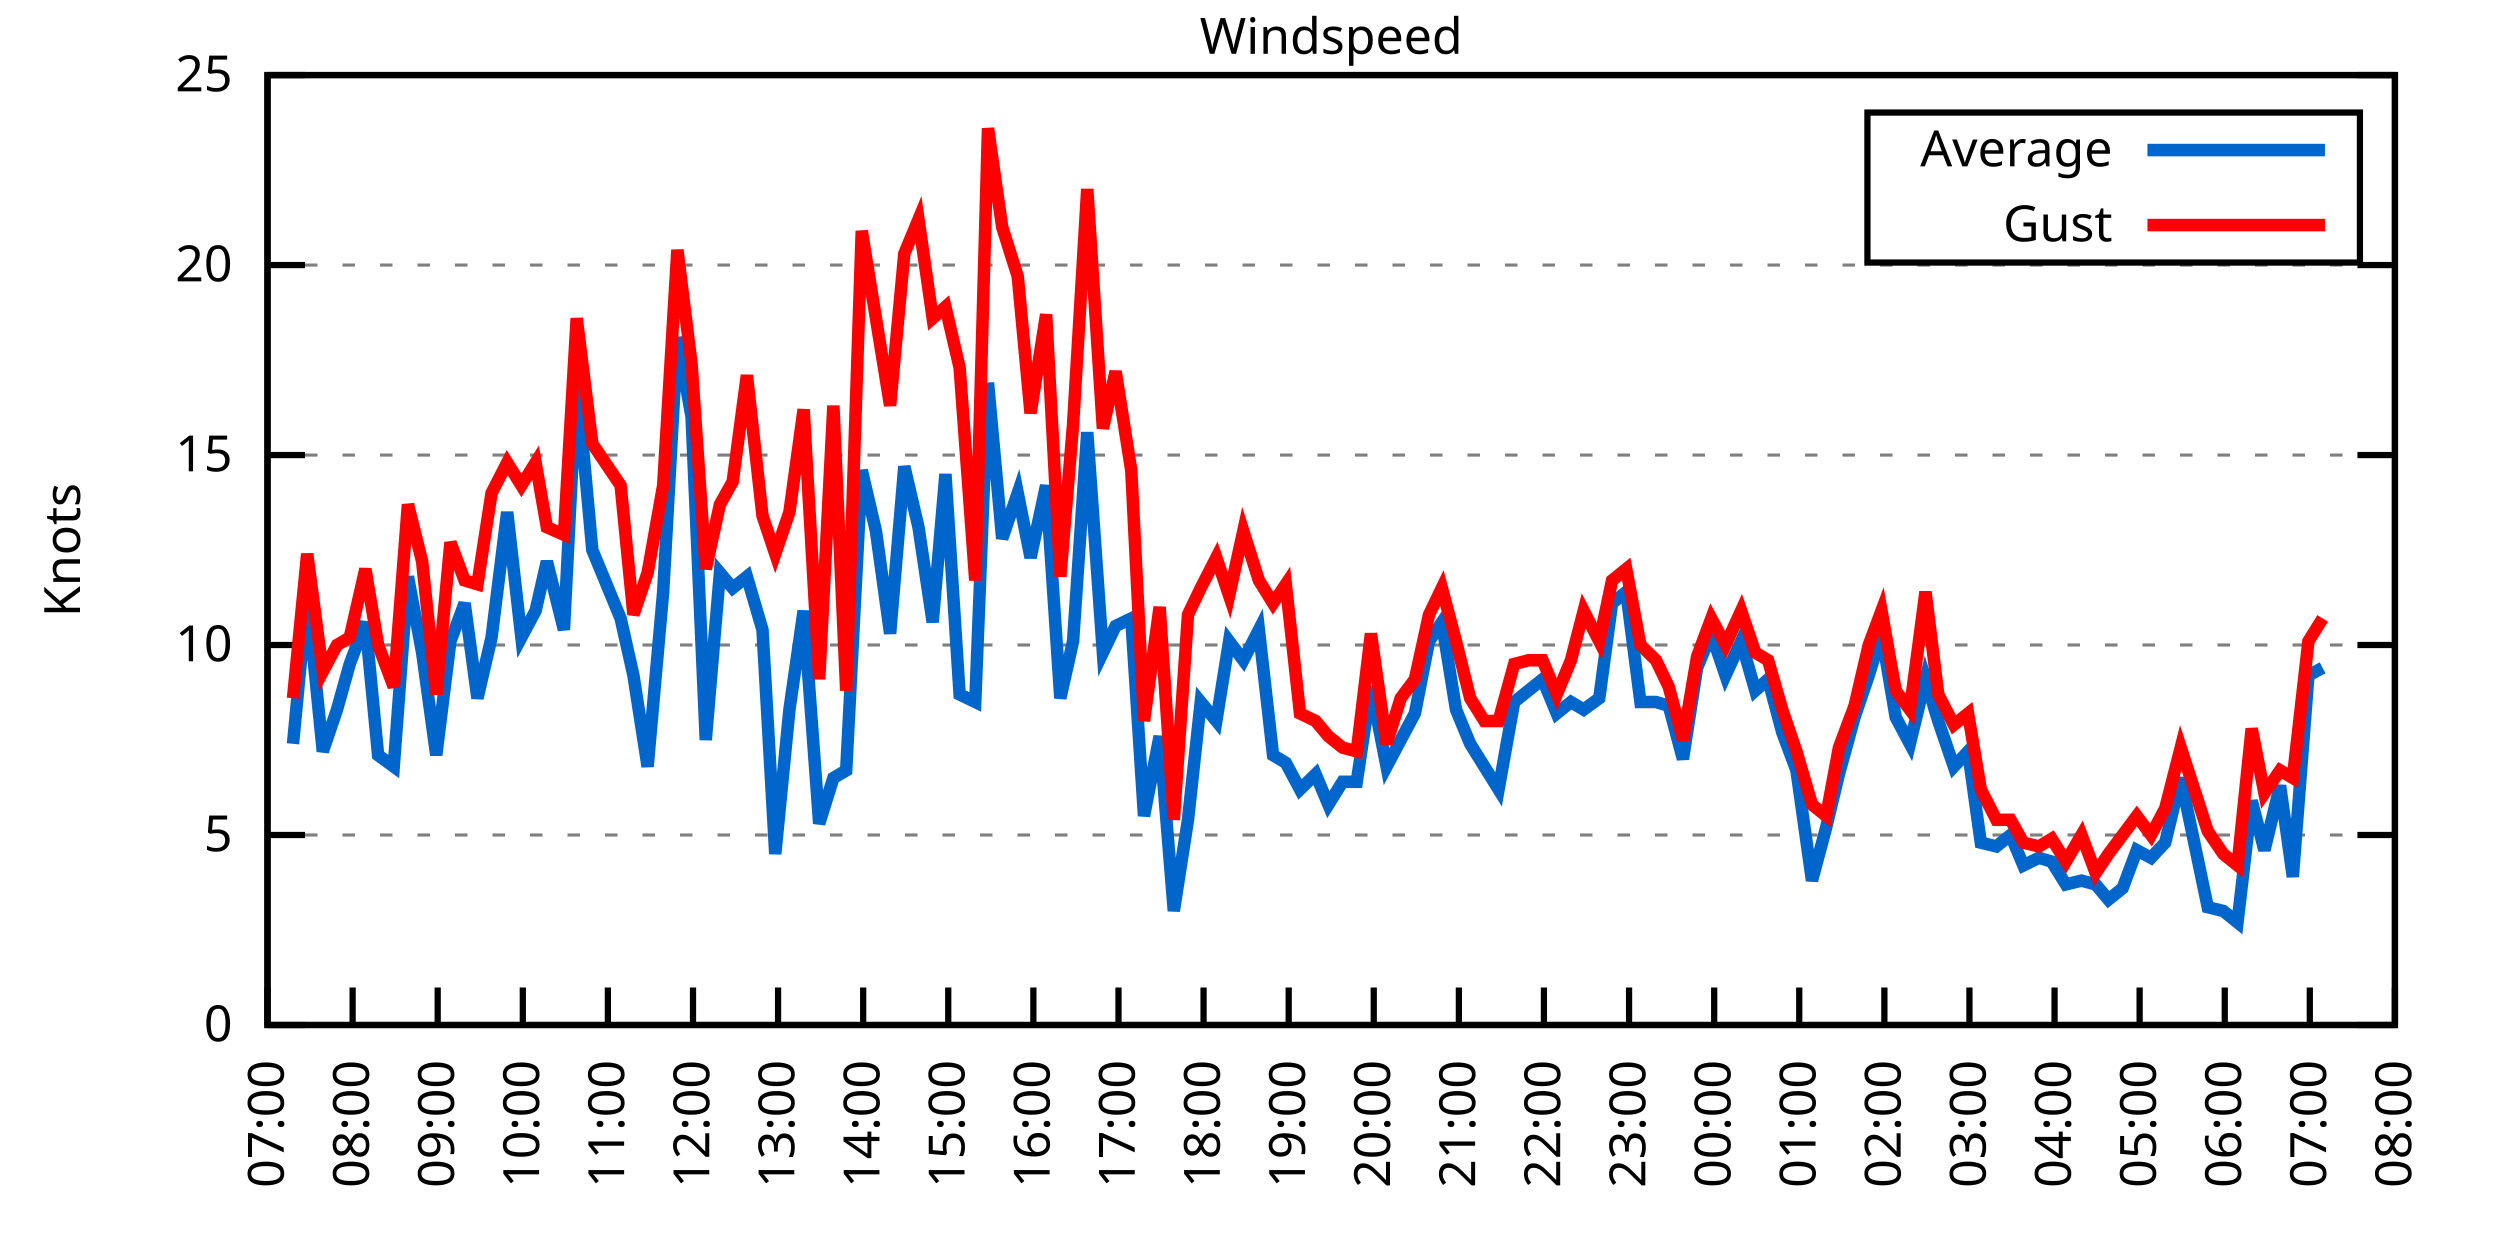
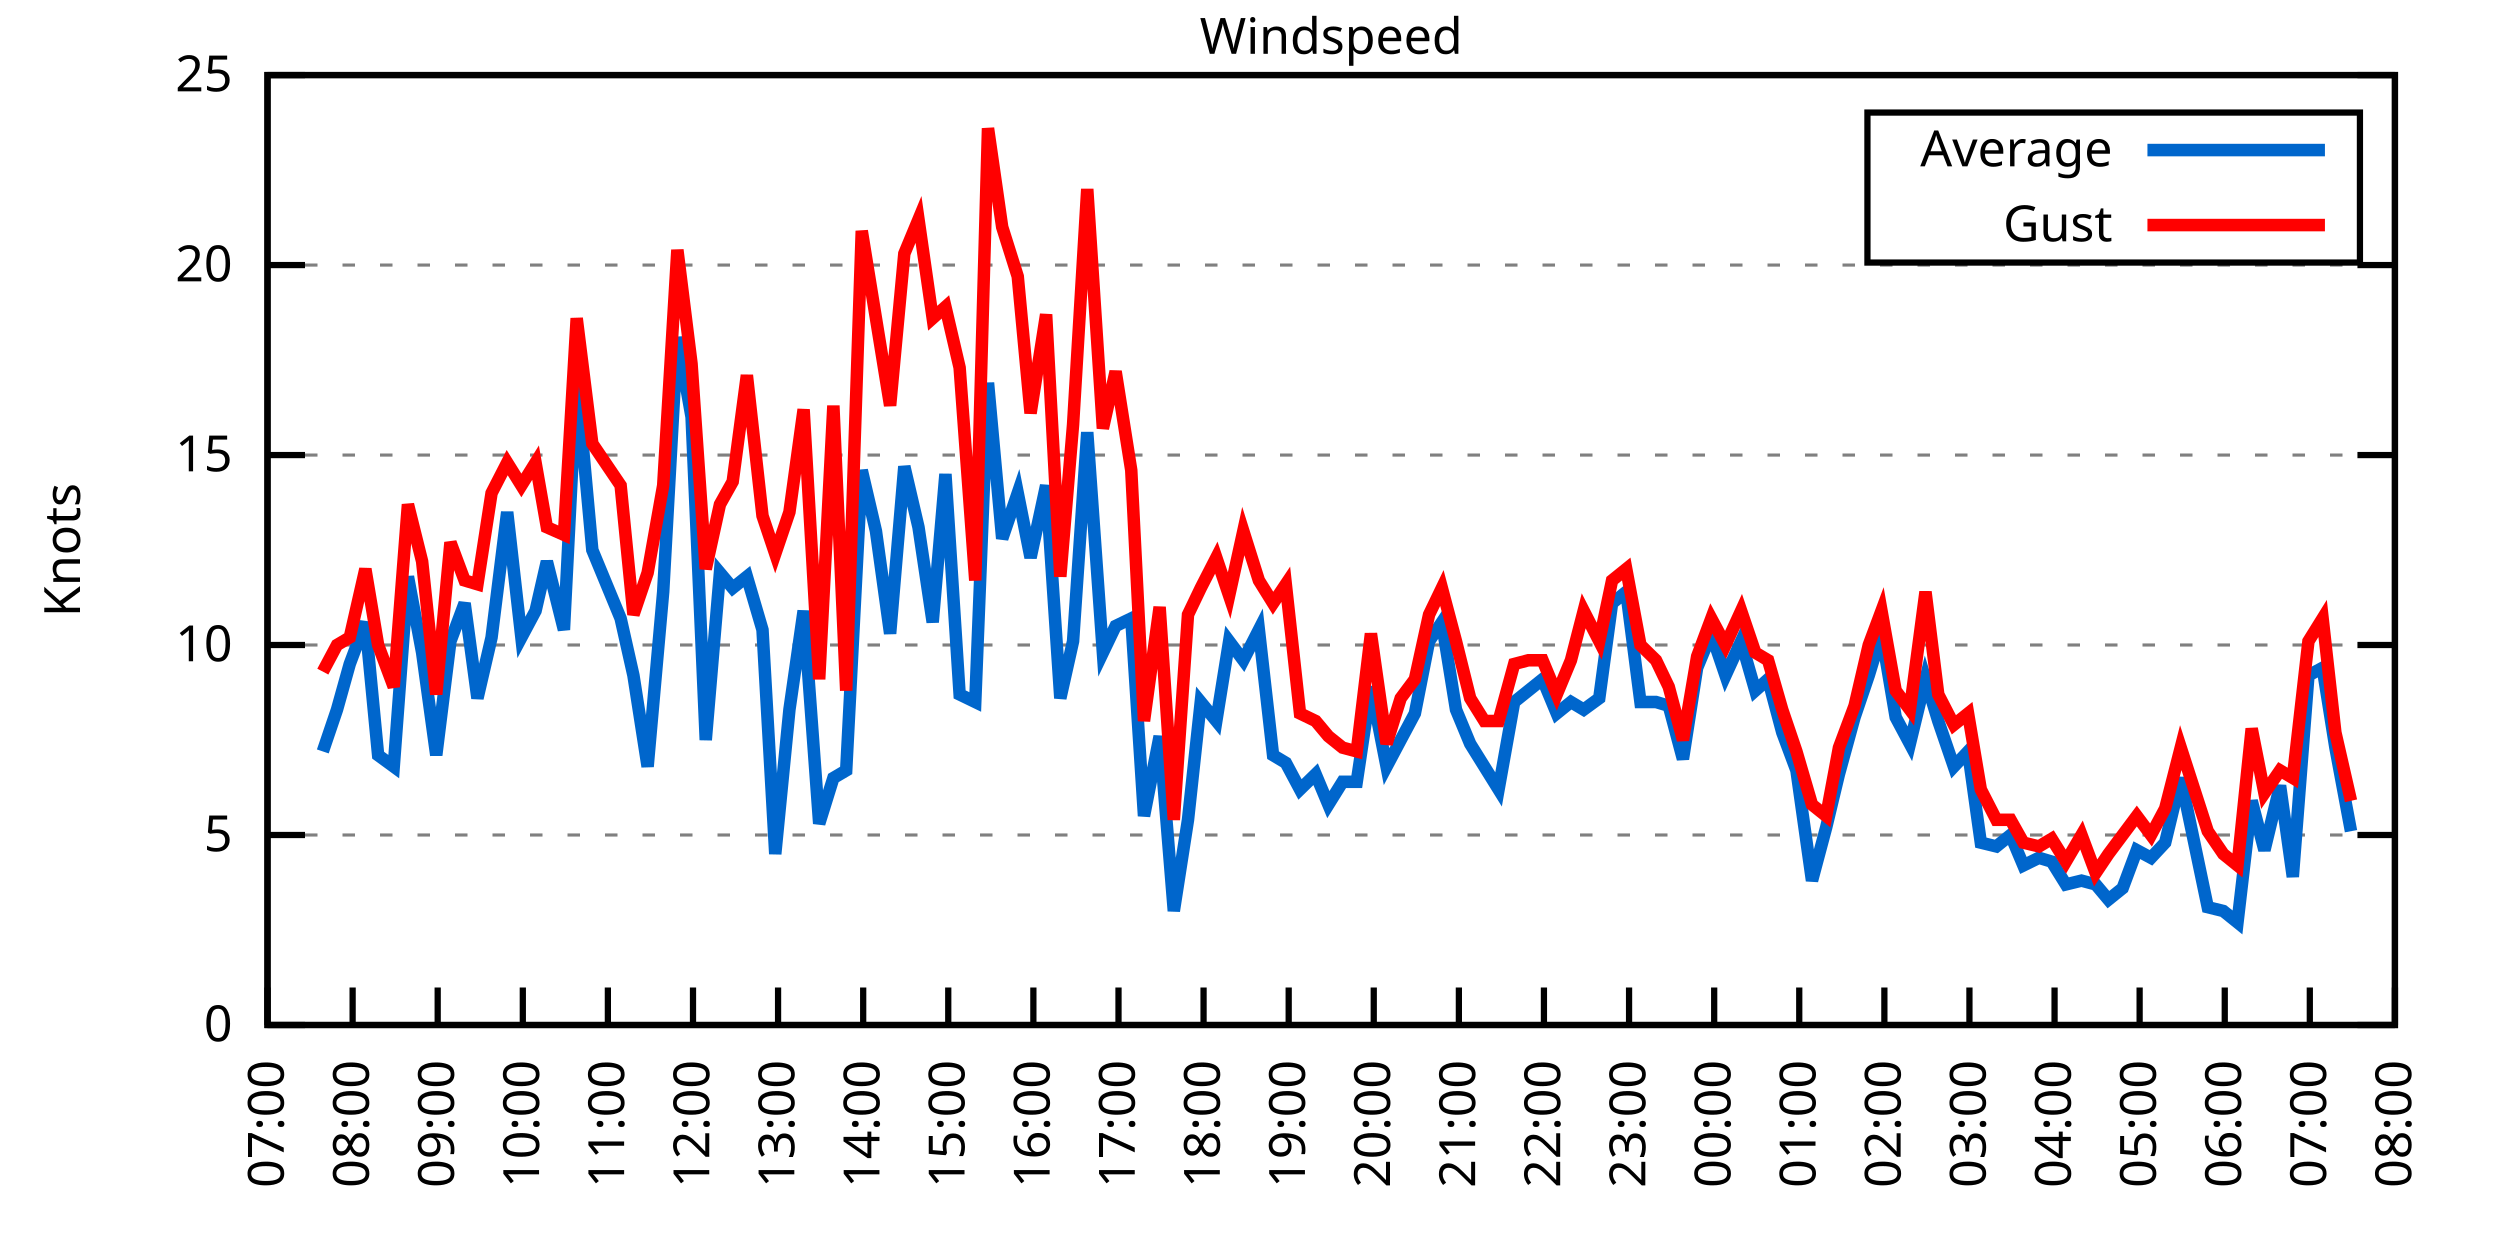
<svg xmlns="http://www.w3.org/2000/svg" xmlns:xlink="http://www.w3.org/1999/xlink" width="400" height="200" viewBox="0 0 400 200">
  <g id="gnuplot_canvas">
    <rect x="0" y="0" width="400" height="200" fill="none" />
    <defs>
      <circle id="gpDot" r="0.5" stroke-width="0.5" stroke="currentColor" />
      <path id="gpPt0" stroke-width="0.333" stroke="currentColor" d="M-1,0 h2 M0,-1 v2" />
      <path id="gpPt1" stroke-width="0.333" stroke="currentColor" d="M-1,-1 L1,1 M1,-1 L-1,1" />
      <path id="gpPt2" stroke-width="0.333" stroke="currentColor" d="M-1,0 L1,0 M0,-1 L0,1 M-1,-1 L1,1 M-1,1 L1,-1" />
      <rect id="gpPt3" stroke-width="0.333" stroke="currentColor" x="-1" y="-1" width="2" height="2" />
      <rect id="gpPt4" stroke-width="0.333" stroke="currentColor" fill="currentColor" x="-1" y="-1" width="2" height="2" />
      <circle id="gpPt5" stroke-width="0.333" stroke="currentColor" cx="0" cy="0" r="1" />
      <use xlink:href="#gpPt5" id="gpPt6" fill="currentColor" stroke="none" />
      <path id="gpPt7" stroke-width="0.333" stroke="currentColor" d="M0,-1.33 L-1.33,0.67 L1.33,0.67 z" />
      <use xlink:href="#gpPt7" id="gpPt8" fill="currentColor" stroke="none" />
      <use xlink:href="#gpPt7" id="gpPt9" stroke="currentColor" transform="rotate(180)" />
      <use xlink:href="#gpPt9" id="gpPt10" fill="currentColor" stroke="none" />
      <use xlink:href="#gpPt3" id="gpPt11" stroke="currentColor" transform="rotate(45)" />
      <use xlink:href="#gpPt11" id="gpPt12" fill="currentColor" stroke="none" />
      <path id="gpPt13" stroke-width="0.333" stroke="currentColor" d="M0,1.330 L1.265,0.411 L0.782,-1.067 L-0.782,-1.076 L-1.265,0.411 z" />
      <use xlink:href="#gpPt13" id="gpPt14" fill="currentColor" stroke="none" />
      <filter id="textbox" filterUnits="objectBoundingBox" x="0" y="0" height="1" width="1">
        <feFlood flood-color="white" flood-opacity="1" result="bgnd" />
        <feComposite in="SourceGraphic" in2="bgnd" operator="atop" />
      </filter>
      <filter id="greybox" filterUnits="objectBoundingBox" x="0" y="0" height="1" width="1">
        <feFlood flood-color="lightgrey" flood-opacity="1" result="grey" />
        <feComposite in="SourceGraphic" in2="grey" operator="atop" />
      </filter>
    </defs>
    <g fill="none" color="white" stroke="currentColor" stroke-width="1.00" stroke-linecap="butt" stroke-linejoin="miter">
</g>
    <g fill="none" color="black" stroke="currentColor" stroke-width="1.00" stroke-linecap="butt" stroke-linejoin="miter">
      <g stroke="none" shape-rendering="crispEdges">
        <polygon fill="rgb(255, 255, 255)" points="42.80,164.00 383.18,164.00 383.18,12.02 42.80,12.02 " />
      </g>
    </g>
    <g fill="none" color="black" stroke="currentColor" stroke-width="1.00" stroke-linecap="butt" stroke-linejoin="miter">
</g>
    <g fill="none" color="black" stroke="black" stroke-width="0.50" stroke-linecap="butt" stroke-linejoin="miter">
</g>
    <g fill="none" color="gray" stroke="currentColor" stroke-width="0.50" stroke-linecap="butt" stroke-linejoin="miter">
      <path stroke="gray" stroke-dasharray="2,4" class="gridline" d="M42.80,164.00 L383.19,164.00  " />
    </g>
    <g fill="none" color="gray" stroke="gray" stroke-width="1.00" stroke-linecap="butt" stroke-linejoin="miter">
</g>
    <g fill="none" color="black" stroke="currentColor" stroke-width="1.00" stroke-linecap="butt" stroke-linejoin="miter">
      <path stroke="black" d="M42.80,164.00 L48.80,164.00 M383.19,164.00 L377.19,164.00  " />
      <g transform="translate(37.20,166.60)" stroke="none" fill="black" font-family="Sans" font-size="8.00" text-anchor="end">
        <text>
          <tspan font-family="Sans"> 0</tspan>
        </text>
      </g>
    </g>
    <g fill="none" color="black" stroke="currentColor" stroke-width="1.00" stroke-linecap="butt" stroke-linejoin="miter">
</g>
    <g fill="none" color="black" stroke="black" stroke-width="0.50" stroke-linecap="butt" stroke-linejoin="miter">
</g>
    <g fill="none" color="gray" stroke="currentColor" stroke-width="0.50" stroke-linecap="butt" stroke-linejoin="miter">
      <path stroke="gray" stroke-dasharray="2,4" class="gridline" d="M42.80,133.60 L383.19,133.60  " />
    </g>
    <g fill="none" color="gray" stroke="gray" stroke-width="1.00" stroke-linecap="butt" stroke-linejoin="miter">
</g>
    <g fill="none" color="black" stroke="currentColor" stroke-width="1.00" stroke-linecap="butt" stroke-linejoin="miter">
      <path stroke="black" d="M42.80,133.60 L48.80,133.60 M383.19,133.60 L377.19,133.60  " />
      <g transform="translate(37.20,136.20)" stroke="none" fill="black" font-family="Sans" font-size="8.00" text-anchor="end">
        <text>
          <tspan font-family="Sans"> 5</tspan>
        </text>
      </g>
    </g>
    <g fill="none" color="black" stroke="currentColor" stroke-width="1.00" stroke-linecap="butt" stroke-linejoin="miter">
</g>
    <g fill="none" color="black" stroke="black" stroke-width="0.50" stroke-linecap="butt" stroke-linejoin="miter">
</g>
    <g fill="none" color="gray" stroke="currentColor" stroke-width="0.50" stroke-linecap="butt" stroke-linejoin="miter">
      <path stroke="gray" stroke-dasharray="2,4" class="gridline" d="M42.80,103.20 L383.19,103.20  " />
    </g>
    <g fill="none" color="gray" stroke="gray" stroke-width="1.00" stroke-linecap="butt" stroke-linejoin="miter">
</g>
    <g fill="none" color="black" stroke="currentColor" stroke-width="1.00" stroke-linecap="butt" stroke-linejoin="miter">
      <path stroke="black" d="M42.80,103.20 L48.80,103.20 M383.19,103.20 L377.19,103.20  " />
      <g transform="translate(37.20,105.80)" stroke="none" fill="black" font-family="Sans" font-size="8.00" text-anchor="end">
        <text>
          <tspan font-family="Sans"> 10</tspan>
        </text>
      </g>
    </g>
    <g fill="none" color="black" stroke="currentColor" stroke-width="1.00" stroke-linecap="butt" stroke-linejoin="miter">
</g>
    <g fill="none" color="black" stroke="black" stroke-width="0.50" stroke-linecap="butt" stroke-linejoin="miter">
</g>
    <g fill="none" color="gray" stroke="currentColor" stroke-width="0.50" stroke-linecap="butt" stroke-linejoin="miter">
      <path stroke="gray" stroke-dasharray="2,4" class="gridline" d="M42.80,72.81 L383.19,72.81  " />
    </g>
    <g fill="none" color="gray" stroke="gray" stroke-width="1.00" stroke-linecap="butt" stroke-linejoin="miter">
</g>
    <g fill="none" color="black" stroke="currentColor" stroke-width="1.00" stroke-linecap="butt" stroke-linejoin="miter">
      <path stroke="black" d="M42.80,72.81 L48.80,72.81 M383.19,72.81 L377.19,72.81  " />
      <g transform="translate(37.20,75.41)" stroke="none" fill="black" font-family="Sans" font-size="8.00" text-anchor="end">
        <text>
          <tspan font-family="Sans"> 15</tspan>
        </text>
      </g>
    </g>
    <g fill="none" color="black" stroke="currentColor" stroke-width="1.00" stroke-linecap="butt" stroke-linejoin="miter">
</g>
    <g fill="none" color="black" stroke="black" stroke-width="0.50" stroke-linecap="butt" stroke-linejoin="miter">
</g>
    <g fill="none" color="gray" stroke="currentColor" stroke-width="0.50" stroke-linecap="butt" stroke-linejoin="miter">
      <path stroke="gray" stroke-dasharray="2,4" class="gridline" d="M42.80,42.41 L383.19,42.41  " />
    </g>
    <g fill="none" color="gray" stroke="gray" stroke-width="1.00" stroke-linecap="butt" stroke-linejoin="miter">
</g>
    <g fill="none" color="black" stroke="currentColor" stroke-width="1.00" stroke-linecap="butt" stroke-linejoin="miter">
      <path stroke="black" d="M42.80,42.41 L48.80,42.41 M383.19,42.41 L377.19,42.41  " />
      <g transform="translate(37.20,45.01)" stroke="none" fill="black" font-family="Sans" font-size="8.00" text-anchor="end">
        <text>
          <tspan font-family="Sans"> 20</tspan>
        </text>
      </g>
    </g>
    <g fill="none" color="black" stroke="currentColor" stroke-width="1.00" stroke-linecap="butt" stroke-linejoin="miter">
</g>
    <g fill="none" color="black" stroke="black" stroke-width="0.50" stroke-linecap="butt" stroke-linejoin="miter">
</g>
    <g fill="none" color="gray" stroke="currentColor" stroke-width="0.50" stroke-linecap="butt" stroke-linejoin="miter">
      <path stroke="gray" stroke-dasharray="2,4" class="gridline" d="M42.80,12.01 L383.19,12.01  " />
    </g>
    <g fill="none" color="gray" stroke="gray" stroke-width="1.00" stroke-linecap="butt" stroke-linejoin="miter">
</g>
    <g fill="none" color="black" stroke="currentColor" stroke-width="1.00" stroke-linecap="butt" stroke-linejoin="miter">
      <path stroke="black" d="M42.80,12.01 L48.80,12.01 M383.19,12.01 L377.19,12.01  " />
      <g transform="translate(37.20,14.61)" stroke="none" fill="black" font-family="Sans" font-size="8.00" text-anchor="end">
        <text>
          <tspan font-family="Sans"> 25</tspan>
        </text>
      </g>
    </g>
    <g fill="none" color="black" stroke="currentColor" stroke-width="1.00" stroke-linecap="butt" stroke-linejoin="miter">
      <path stroke="black" d="M42.80,164.00 L42.80,158.00  " />
      <g transform="translate(45.40,169.60) rotate(270.00)" stroke="none" fill="black" font-family="Sans" font-size="8.00" text-anchor="end">
        <text>
          <tspan font-family="Sans">07:00</tspan>
        </text>
      </g>
    </g>
    <g fill="none" color="black" stroke="currentColor" stroke-width="1.00" stroke-linecap="butt" stroke-linejoin="miter">
      <path stroke="black" d="M56.42,164.00 L56.42,158.00  " />
      <g transform="translate(59.02,169.60) rotate(270.00)" stroke="none" fill="black" font-family="Sans" font-size="8.00" text-anchor="end">
        <text>
          <tspan font-family="Sans">08:00</tspan>
        </text>
      </g>
    </g>
    <g fill="none" color="black" stroke="currentColor" stroke-width="1.00" stroke-linecap="butt" stroke-linejoin="miter">
      <path stroke="black" d="M70.03,164.00 L70.03,158.00  " />
      <g transform="translate(72.63,169.60) rotate(270.00)" stroke="none" fill="black" font-family="Sans" font-size="8.00" text-anchor="end">
        <text>
          <tspan font-family="Sans">09:00</tspan>
        </text>
      </g>
    </g>
    <g fill="none" color="black" stroke="currentColor" stroke-width="1.00" stroke-linecap="butt" stroke-linejoin="miter">
      <path stroke="black" d="M83.65,164.00 L83.65,158.00  " />
      <g transform="translate(86.25,169.60) rotate(270.00)" stroke="none" fill="black" font-family="Sans" font-size="8.00" text-anchor="end">
        <text>
          <tspan font-family="Sans">10:00</tspan>
        </text>
      </g>
    </g>
    <g fill="none" color="black" stroke="currentColor" stroke-width="1.00" stroke-linecap="butt" stroke-linejoin="miter">
      <path stroke="black" d="M97.26,164.00 L97.26,158.00  " />
      <g transform="translate(99.86,169.60) rotate(270.00)" stroke="none" fill="black" font-family="Sans" font-size="8.00" text-anchor="end">
        <text>
          <tspan font-family="Sans">11:00</tspan>
        </text>
      </g>
    </g>
    <g fill="none" color="black" stroke="currentColor" stroke-width="1.00" stroke-linecap="butt" stroke-linejoin="miter">
      <path stroke="black" d="M110.88,164.00 L110.88,158.00  " />
      <g transform="translate(113.48,169.60) rotate(270.00)" stroke="none" fill="black" font-family="Sans" font-size="8.00" text-anchor="end">
        <text>
          <tspan font-family="Sans">12:00</tspan>
        </text>
      </g>
    </g>
    <g fill="none" color="black" stroke="currentColor" stroke-width="1.00" stroke-linecap="butt" stroke-linejoin="miter">
      <path stroke="black" d="M124.49,164.00 L124.49,158.00  " />
      <g transform="translate(127.09,169.60) rotate(270.00)" stroke="none" fill="black" font-family="Sans" font-size="8.00" text-anchor="end">
        <text>
          <tspan font-family="Sans">13:00</tspan>
        </text>
      </g>
    </g>
    <g fill="none" color="black" stroke="currentColor" stroke-width="1.00" stroke-linecap="butt" stroke-linejoin="miter">
      <path stroke="black" d="M138.11,164.00 L138.11,158.00  " />
      <g transform="translate(140.71,169.60) rotate(270.00)" stroke="none" fill="black" font-family="Sans" font-size="8.00" text-anchor="end">
        <text>
          <tspan font-family="Sans">14:00</tspan>
        </text>
      </g>
    </g>
    <g fill="none" color="black" stroke="currentColor" stroke-width="1.00" stroke-linecap="butt" stroke-linejoin="miter">
      <path stroke="black" d="M151.72,164.00 L151.72,158.00  " />
      <g transform="translate(154.32,169.60) rotate(270.00)" stroke="none" fill="black" font-family="Sans" font-size="8.00" text-anchor="end">
        <text>
          <tspan font-family="Sans">15:00</tspan>
        </text>
      </g>
    </g>
    <g fill="none" color="black" stroke="currentColor" stroke-width="1.00" stroke-linecap="butt" stroke-linejoin="miter">
      <path stroke="black" d="M165.34,164.00 L165.34,158.00  " />
      <g transform="translate(167.94,169.60) rotate(270.00)" stroke="none" fill="black" font-family="Sans" font-size="8.00" text-anchor="end">
        <text>
          <tspan font-family="Sans">16:00</tspan>
        </text>
      </g>
    </g>
    <g fill="none" color="black" stroke="currentColor" stroke-width="1.00" stroke-linecap="butt" stroke-linejoin="miter">
      <path stroke="black" d="M178.96,164.00 L178.96,158.00  " />
      <g transform="translate(181.56,169.60) rotate(270.00)" stroke="none" fill="black" font-family="Sans" font-size="8.00" text-anchor="end">
        <text>
          <tspan font-family="Sans">17:00</tspan>
        </text>
      </g>
    </g>
    <g fill="none" color="black" stroke="currentColor" stroke-width="1.00" stroke-linecap="butt" stroke-linejoin="miter">
      <path stroke="black" d="M192.57,164.00 L192.57,158.00  " />
      <g transform="translate(195.17,169.60) rotate(270.00)" stroke="none" fill="black" font-family="Sans" font-size="8.00" text-anchor="end">
        <text>
          <tspan font-family="Sans">18:00</tspan>
        </text>
      </g>
    </g>
    <g fill="none" color="black" stroke="currentColor" stroke-width="1.00" stroke-linecap="butt" stroke-linejoin="miter">
      <path stroke="black" d="M206.19,164.00 L206.19,158.00  " />
      <g transform="translate(208.79,169.60) rotate(270.00)" stroke="none" fill="black" font-family="Sans" font-size="8.00" text-anchor="end">
        <text>
          <tspan font-family="Sans">19:00</tspan>
        </text>
      </g>
    </g>
    <g fill="none" color="black" stroke="currentColor" stroke-width="1.00" stroke-linecap="butt" stroke-linejoin="miter">
      <path stroke="black" d="M219.80,164.00 L219.80,158.00  " />
      <g transform="translate(222.40,169.60) rotate(270.00)" stroke="none" fill="black" font-family="Sans" font-size="8.00" text-anchor="end">
        <text>
          <tspan font-family="Sans">20:00</tspan>
        </text>
      </g>
    </g>
    <g fill="none" color="black" stroke="currentColor" stroke-width="1.00" stroke-linecap="butt" stroke-linejoin="miter">
      <path stroke="black" d="M233.42,164.00 L233.42,158.00  " />
      <g transform="translate(236.02,169.60) rotate(270.00)" stroke="none" fill="black" font-family="Sans" font-size="8.00" text-anchor="end">
        <text>
          <tspan font-family="Sans">21:00</tspan>
        </text>
      </g>
    </g>
    <g fill="none" color="black" stroke="currentColor" stroke-width="1.00" stroke-linecap="butt" stroke-linejoin="miter">
      <path stroke="black" d="M247.03,164.00 L247.03,158.00  " />
      <g transform="translate(249.63,169.60) rotate(270.00)" stroke="none" fill="black" font-family="Sans" font-size="8.00" text-anchor="end">
        <text>
          <tspan font-family="Sans">22:00</tspan>
        </text>
      </g>
    </g>
    <g fill="none" color="black" stroke="currentColor" stroke-width="1.00" stroke-linecap="butt" stroke-linejoin="miter">
      <path stroke="black" d="M260.65,164.00 L260.65,158.00  " />
      <g transform="translate(263.25,169.60) rotate(270.00)" stroke="none" fill="black" font-family="Sans" font-size="8.00" text-anchor="end">
        <text>
          <tspan font-family="Sans">23:00</tspan>
        </text>
      </g>
    </g>
    <g fill="none" color="black" stroke="currentColor" stroke-width="1.00" stroke-linecap="butt" stroke-linejoin="miter">
      <path stroke="black" d="M274.27,164.00 L274.27,158.00  " />
      <g transform="translate(276.87,169.60) rotate(270.00)" stroke="none" fill="black" font-family="Sans" font-size="8.00" text-anchor="end">
        <text>
          <tspan font-family="Sans">00:00</tspan>
        </text>
      </g>
    </g>
    <g fill="none" color="black" stroke="currentColor" stroke-width="1.00" stroke-linecap="butt" stroke-linejoin="miter">
      <path stroke="black" d="M287.88,164.00 L287.88,158.00  " />
      <g transform="translate(290.48,169.60) rotate(270.00)" stroke="none" fill="black" font-family="Sans" font-size="8.00" text-anchor="end">
        <text>
          <tspan font-family="Sans">01:00</tspan>
        </text>
      </g>
    </g>
    <g fill="none" color="black" stroke="currentColor" stroke-width="1.00" stroke-linecap="butt" stroke-linejoin="miter">
      <path stroke="black" d="M301.50,164.00 L301.50,158.00  " />
      <g transform="translate(304.10,169.60) rotate(270.00)" stroke="none" fill="black" font-family="Sans" font-size="8.00" text-anchor="end">
        <text>
          <tspan font-family="Sans">02:00</tspan>
        </text>
      </g>
    </g>
    <g fill="none" color="black" stroke="currentColor" stroke-width="1.00" stroke-linecap="butt" stroke-linejoin="miter">
      <path stroke="black" d="M315.11,164.00 L315.11,158.00  " />
      <g transform="translate(317.71,169.60) rotate(270.00)" stroke="none" fill="black" font-family="Sans" font-size="8.00" text-anchor="end">
        <text>
          <tspan font-family="Sans">03:00</tspan>
        </text>
      </g>
    </g>
    <g fill="none" color="black" stroke="currentColor" stroke-width="1.00" stroke-linecap="butt" stroke-linejoin="miter">
      <path stroke="black" d="M328.73,164.00 L328.73,158.00  " />
      <g transform="translate(331.33,169.60) rotate(270.00)" stroke="none" fill="black" font-family="Sans" font-size="8.00" text-anchor="end">
        <text>
          <tspan font-family="Sans">04:00</tspan>
        </text>
      </g>
    </g>
    <g fill="none" color="black" stroke="currentColor" stroke-width="1.00" stroke-linecap="butt" stroke-linejoin="miter">
      <path stroke="black" d="M342.34,164.00 L342.34,158.00  " />
      <g transform="translate(344.94,169.60) rotate(270.00)" stroke="none" fill="black" font-family="Sans" font-size="8.00" text-anchor="end">
        <text>
          <tspan font-family="Sans">05:00</tspan>
        </text>
      </g>
    </g>
    <g fill="none" color="black" stroke="currentColor" stroke-width="1.00" stroke-linecap="butt" stroke-linejoin="miter">
      <path stroke="black" d="M355.96,164.00 L355.96,158.00  " />
      <g transform="translate(358.56,169.60) rotate(270.00)" stroke="none" fill="black" font-family="Sans" font-size="8.00" text-anchor="end">
        <text>
          <tspan font-family="Sans">06:00</tspan>
        </text>
      </g>
    </g>
    <g fill="none" color="black" stroke="currentColor" stroke-width="1.00" stroke-linecap="butt" stroke-linejoin="miter">
      <path stroke="black" d="M369.57,164.00 L369.57,158.00  " />
      <g transform="translate(372.17,169.60) rotate(270.00)" stroke="none" fill="black" font-family="Sans" font-size="8.00" text-anchor="end">
        <text>
          <tspan font-family="Sans">07:00</tspan>
        </text>
      </g>
    </g>
    <g fill="none" color="black" stroke="currentColor" stroke-width="1.00" stroke-linecap="butt" stroke-linejoin="miter">
      <path stroke="black" d="M383.19,164.00 L383.19,158.00  " />
      <g transform="translate(385.79,169.60) rotate(270.00)" stroke="none" fill="black" font-family="Sans" font-size="8.00" text-anchor="end">
        <text>
          <tspan font-family="Sans">08:00</tspan>
        </text>
      </g>
    </g>
    <g fill="none" color="black" stroke="currentColor" stroke-width="1.00" stroke-linecap="butt" stroke-linejoin="miter">
</g>
    <g fill="none" color="black" stroke="currentColor" stroke-width="1.00" stroke-linecap="butt" stroke-linejoin="miter">
      <path stroke="black" d="M42.80,12.01 L42.80,164.00 L383.19,164.00 L383.19,12.01 L42.80,12.01 Z  " />
    </g>
    <g fill="none" color="black" stroke="currentColor" stroke-width="1.00" stroke-linecap="butt" stroke-linejoin="miter">
</g>
    <g fill="none" color="black" stroke="currentColor" stroke-width="1.00" stroke-linecap="butt" stroke-linejoin="miter">
      <path stroke="black" d="M298.79,42.01 L298.79,18.01 L377.59,18.01 L377.59,42.01 L298.79,42.01 Z  " />
    </g>
    <g id="Windspeed_plot_1">
      <g fill="none" color="white" stroke="black" stroke-width="2.00" stroke-linecap="butt" stroke-linejoin="miter">
</g>
      <g fill="none" color="black" stroke="currentColor" stroke-width="2.00" stroke-linecap="butt" stroke-linejoin="miter">
        <g transform="translate(337.99,26.61)" stroke="none" fill="black" font-family="Sans" font-size="8.00" text-anchor="end">
          <text>
            <tspan font-family="Sans">Average</tspan>
          </text>
        </g>
      </g>
      <g fill="none" color="black" stroke="currentColor" stroke-width="2.00" stroke-linecap="butt" stroke-linejoin="miter">
-         <path stroke="rgb(  0, 102, 204)" d="M343.59,24.01 L371.99,24.01 M46.88,119.01 L49.15,95.30 L51.65,120.23 L53.92,113.54 L55.96,106.24 L58.46,99.56   L60.50,120.83 L63.00,122.66 L65.27,92.26 L67.54,104.42 L69.80,120.83 L72.07,102.60 L74.34,96.52 L76.39,111.72   L78.65,101.99 L81.15,81.93 L83.42,101.99 L85.69,97.73 L87.50,89.83 L90.23,100.77 L92.27,60.65 L94.77,88.00   L99.30,98.95 L101.35,108.07 L103.62,122.66 L106.11,94.69 L108.38,53.96 L110.65,66.73 L112.92,118.40 L115.19,91.65   L117.23,94.08 L119.50,92.26 L122.00,100.77 L124.04,136.64 L126.31,113.54 L128.58,97.73 L131.07,131.78 L133.34,124.48   L135.39,123.27 L137.88,75.24 L140.15,84.97 L142.42,101.38 L144.69,74.63 L146.96,84.36 L149.23,99.56 L151.27,75.85   L153.54,111.11 L156.04,112.32 L158.08,61.25 L160.35,86.18 L162.84,78.89 L164.89,89.22 L167.38,77.67 L169.65,111.72   L171.69,102.60 L173.96,69.16 L176.46,104.42 L178.50,100.16 L181.00,98.95 L183.04,130.56 L185.54,117.80 L187.81,145.76   L190.08,131.17 L192.12,112.32 L194.61,115.36 L196.66,102.60 L198.93,105.64 L201.42,100.77 L203.69,120.83 L205.73,122.05   L208.00,126.31 L210.50,123.87 L212.54,128.74 L214.81,125.09 L217.08,125.09 L219.35,109.89 L221.85,122.66 L224.11,118.40   L226.38,114.15 L228.65,102.60 L230.70,99.56 L232.96,113.54 L235.23,119.01 L237.50,122.66 L239.77,126.31 L242.27,112.32   L244.54,110.50 L246.81,108.68 L249.08,114.15 L251.35,112.32 L253.39,113.54 L255.88,111.72 L257.93,96.52 L260.20,94.69   L262.47,112.32 L264.96,112.32 L267.00,112.93 L269.27,121.44 L271.54,106.85 L273.81,101.38 L276.08,108.07 L278.58,102.60   L280.85,110.50 L282.89,108.68 L285.16,117.19 L287.43,123.27 L289.92,140.90 L292.19,132.39 L294.23,123.87 L296.73,114.76   L299.00,108.07 L301.04,101.38 L303.31,114.76 L305.58,119.01 L308.08,108.68 L310.12,115.36 L312.62,122.66 L314.89,120.23   L316.93,134.82 L319.42,135.43 L321.69,133.60 L323.74,138.47 L326.23,137.25 L328.27,137.86 L330.54,141.51 L333.04,140.90   L335.31,141.51 L337.35,143.94 L339.62,142.11 L341.89,136.03 L344.16,137.25 L346.43,134.82 L348.92,124.48 L353.24,145.15   L355.73,145.76 L358.00,147.59 L360.27,128.13 L362.31,136.03 L364.81,125.70 L366.85,140.29 L369.35,108.07 L371.62,106.85    " />
+         <path stroke="rgb(  0, 102, 204)" d="M343.59,24.01 L371.99,24.01 M51.65,120.23 L53.92,113.54 L55.96,106.24 L58.46,99.56 L60.50,120.83 L63.00,122.66   L65.27,92.26 L67.54,104.42 L69.80,120.83 L72.07,102.60 L74.34,96.52 L76.39,111.72 L78.65,101.99 L81.15,81.93   L83.42,101.99 L85.69,97.73 L87.50,89.83 L90.23,100.77 L92.27,60.65 L94.77,88.00 L99.30,98.95 L101.35,108.07   L103.62,122.66 L106.11,94.69 L108.38,53.96 L110.65,66.73 L112.92,118.40 L115.19,91.65 L117.23,94.08 L119.50,92.26   L122.00,100.77 L124.04,136.64 L126.31,113.54 L128.58,97.73 L131.07,131.78 L133.34,124.48 L135.39,123.27 L137.88,75.24   L140.15,84.97 L142.42,101.38 L144.69,74.63 L146.96,84.36 L149.23,99.56 L151.27,75.85 L153.54,111.11 L156.04,112.32   L158.08,61.25 L160.35,86.18 L162.84,78.89 L164.89,89.22 L167.38,77.67 L169.65,111.72 L171.69,102.60 L173.96,69.16   L176.46,104.42 L178.50,100.16 L181.00,98.95 L183.04,130.56 L185.54,117.80 L187.81,145.76 L190.08,131.17 L192.12,112.32   L194.61,115.36 L196.66,102.60 L198.93,105.64 L201.42,100.77 L203.69,120.83 L205.73,122.05 L208.00,126.31 L210.50,123.87   L212.54,128.74 L214.81,125.09 L217.08,125.09 L219.35,109.89 L221.85,122.66 L224.11,118.40 L226.38,114.15 L228.65,102.60   L230.70,99.56 L232.96,113.54 L235.23,119.01 L237.50,122.66 L239.77,126.31 L242.27,112.32 L244.54,110.50 L246.81,108.68   L249.08,114.15 L251.35,112.32 L253.39,113.54 L255.88,111.72 L257.93,96.52 L260.20,94.69 L262.47,112.32 L264.96,112.32   L267.00,112.93 L269.27,121.44 L271.54,106.85 L273.81,101.38 L276.08,108.07 L278.58,102.60 L280.85,110.50 L282.89,108.68   L285.16,117.19 L287.43,123.27 L289.92,140.90 L292.19,132.39 L294.23,123.87 L296.73,114.76 L299.00,108.07 L301.04,101.38   L303.31,114.76 L305.58,119.01 L308.08,108.68 L310.12,115.36 L312.62,122.66 L314.89,120.23 L316.93,134.82 L319.42,135.43   L321.69,133.60 L323.74,138.47 L326.23,137.25 L328.27,137.86 L330.54,141.51 L333.04,140.90 L335.31,141.51 L337.35,143.94   L339.62,142.11 L341.89,136.03 L344.16,137.25 L346.43,134.82 L348.92,124.48 L353.24,145.15 L355.73,145.76 L358.00,147.59   L360.27,128.13 L362.31,136.03 L364.81,125.70 L366.85,140.29 L369.35,108.07 L371.62,106.85 L373.66,119.62 L376.16,132.99    " />
      </g>
    </g>
    <g id="Windspeed_plot_2">
      <g fill="none" color="black" stroke="currentColor" stroke-width="2.00" stroke-linecap="butt" stroke-linejoin="miter">
        <g transform="translate(337.99,38.61)" stroke="none" fill="black" font-family="Sans" font-size="8.00" text-anchor="end">
          <text>
            <tspan font-family="Sans">Gust</tspan>
          </text>
        </g>
      </g>
      <g fill="none" color="black" stroke="currentColor" stroke-width="2.00" stroke-linecap="butt" stroke-linejoin="miter">
-         <path stroke="rgb(255,   0,   0)" d="M343.59,36.01 L371.99,36.01 M46.88,111.72 L49.15,88.61 L51.65,107.46 L53.92,103.20 L55.96,101.99 L58.46,91.04   L60.50,103.20 L63.00,109.89 L65.27,80.71 L67.54,89.83 L69.80,111.11 L72.07,86.79 L74.34,92.87 L76.39,93.48   L78.65,78.89 L81.15,74.02 L83.42,77.67 L85.69,74.02 L87.50,84.36 L90.23,85.57 L92.27,50.92 L94.77,70.98   L99.30,77.67 L101.35,98.34 L103.62,91.65 L106.11,77.67 L108.38,39.98 L110.65,58.21 L112.92,91.04 L115.19,80.71   L117.23,77.06 L119.50,60.04 L122.00,82.53 L124.04,88.61 L126.31,81.93 L128.58,65.51 L131.07,108.68 L133.34,64.90   L135.39,110.50 L137.88,36.94 L140.15,50.92 L142.42,64.90 L144.69,40.58 L146.96,35.11 L149.23,50.92 L151.27,49.10   L153.54,58.82 L156.04,92.87 L158.08,20.52 L160.35,36.33 L162.84,44.23 L164.89,66.12 L167.38,50.31 L169.65,92.26   L171.69,67.94 L173.96,30.25 L176.46,68.55 L178.50,59.43 L181.00,75.24 L183.04,115.36 L185.54,97.12 L187.81,131.17   L190.08,98.34 L192.12,94.08 L194.61,89.22 L196.66,95.30 L198.93,84.97 L201.42,92.87 L203.69,96.52 L205.73,93.48   L208.00,114.15 L210.50,115.36 L212.54,117.80 L214.81,119.62 L217.08,120.23 L219.35,101.38 L221.85,119.01 L224.11,111.72   L226.38,108.68 L228.65,98.34 L230.70,94.08 L232.96,102.60 L235.23,111.72 L237.50,115.36 L239.77,115.36 L242.27,106.24   L244.54,105.64 L246.81,105.64 L249.08,111.11 L251.35,105.64 L253.39,97.73 L255.88,102.60 L257.93,92.87 L260.20,91.04   L262.47,103.20 L264.96,105.64 L267.00,109.89 L269.27,118.40 L271.54,105.03 L273.81,98.95 L276.08,103.20 L278.58,97.73   L280.85,104.42 L282.89,105.64 L285.16,113.54 L287.43,120.23 L289.92,128.74 L292.19,130.56 L294.23,119.62 L296.73,112.93   L299.00,103.20 L301.04,97.73 L303.31,110.50 L305.58,113.54 L308.08,94.69 L310.12,111.11 L312.62,115.97 L314.89,114.15   L316.93,126.31 L319.42,131.17 L321.69,131.17 L323.74,134.82 L326.23,135.43 L328.27,134.21 L330.54,137.86 L333.04,133.60   L335.31,139.68 L337.35,136.64 L339.62,133.60 L341.89,130.56 L344.16,133.60 L346.43,129.35 L348.92,119.62 L353.24,132.99   L355.73,136.64 L358.00,138.47 L360.27,116.58 L362.31,126.91 L364.81,123.27 L366.85,124.48 L369.35,102.60 L371.62,98.95    " />
+         <path stroke="rgb(255,   0,   0)" d="M343.59,36.01 L371.99,36.01 M51.65,107.46 L53.92,103.20 L55.96,101.99 L58.46,91.04 L60.50,103.20 L63.00,109.89   L65.27,80.71 L67.54,89.83 L69.80,111.11 L72.07,86.79 L74.34,92.87 L76.39,93.48 L78.65,78.89 L81.15,74.02   L83.42,77.67 L85.69,74.02 L87.50,84.36 L90.23,85.57 L92.27,50.92 L94.77,70.98 L99.30,77.67 L101.35,98.34   L103.62,91.65 L106.11,77.67 L108.38,39.98 L110.65,58.21 L112.92,91.04 L115.19,80.71 L117.23,77.06 L119.50,60.04   L122.00,82.53 L124.04,88.61 L126.31,81.93 L128.58,65.51 L131.07,108.68 L133.34,64.90 L135.39,110.50 L137.88,36.94   L140.15,50.92 L142.42,64.90 L144.69,40.58 L146.96,35.11 L149.23,50.92 L151.27,49.10 L153.54,58.82 L156.04,92.87   L158.08,20.52 L160.35,36.33 L162.84,44.23 L164.89,66.12 L167.38,50.31 L169.65,92.26 L171.69,67.94 L173.96,30.25   L176.46,68.55 L178.50,59.43 L181.00,75.24 L183.04,115.36 L185.54,97.12 L187.81,131.17 L190.08,98.34 L192.12,94.08   L194.61,89.22 L196.66,95.30 L198.93,84.97 L201.42,92.87 L203.69,96.52 L205.73,93.48 L208.00,114.15 L210.50,115.36   L212.54,117.80 L214.81,119.62 L217.08,120.23 L219.35,101.38 L221.85,119.01 L224.11,111.72 L226.38,108.68 L228.65,98.34   L230.70,94.08 L232.96,102.60 L235.23,111.72 L237.50,115.36 L239.77,115.36 L242.27,106.24 L244.54,105.64 L246.81,105.64   L249.08,111.11 L251.35,105.64 L253.39,97.73 L255.88,102.60 L257.93,92.87 L260.20,91.04 L262.47,103.20 L264.96,105.64   L267.00,109.89 L269.27,118.40 L271.54,105.03 L273.81,98.95 L276.08,103.20 L278.58,97.73 L280.85,104.42 L282.89,105.64   L285.16,113.54 L287.43,120.23 L289.92,128.74 L292.19,130.56 L294.23,119.62 L296.73,112.93 L299.00,103.20 L301.04,97.73   L303.31,110.50 L305.58,113.54 L308.08,94.69 L310.12,111.11 L312.62,115.97 L314.89,114.15 L316.93,126.31 L319.42,131.17   L321.69,131.17 L323.74,134.82 L326.23,135.43 L328.27,134.21 L330.54,137.86 L333.04,133.60 L335.31,139.68 L337.35,136.64   L339.62,133.60 L341.89,130.56 L344.16,133.60 L346.43,129.35 L348.92,119.62 L353.24,132.99 L355.73,136.64 L358.00,138.47   L360.27,116.58 L362.31,126.91 L364.81,123.27 L366.85,124.48 L369.35,102.60 L371.62,98.95 L373.66,117.19 L376.16,128.13    " />
      </g>
    </g>
    <g fill="none" color="black" stroke="currentColor" stroke-width="2.00" stroke-linecap="butt" stroke-linejoin="miter">
</g>
    <g fill="none" color="black" stroke="black" stroke-width="1.00" stroke-linecap="butt" stroke-linejoin="miter">
</g>
    <g fill="none" color="black" stroke="currentColor" stroke-width="1.00" stroke-linecap="butt" stroke-linejoin="miter">
      <path stroke="black" d="M42.80,12.01 L42.80,164.00 L383.19,164.00 L383.19,12.01 L42.80,12.01 Z  " />
      <g transform="translate(12.80,88.01) rotate(270.00)" stroke="none" fill="black" font-family="Sans" font-size="8.00" text-anchor="middle">
        <text>
          <tspan font-family="Sans">Knots</tspan>
        </text>
      </g>
    </g>
    <g fill="none" color="black" stroke="currentColor" stroke-width="1.00" stroke-linecap="butt" stroke-linejoin="miter">
</g>
    <g fill="none" color="black" stroke="currentColor" stroke-width="1.00" stroke-linecap="butt" stroke-linejoin="miter">
      <g transform="translate(212.99,8.61)" stroke="none" fill="black" font-family="Sans" font-size="8.00" text-anchor="middle">
        <text>
          <tspan font-family="Sans">Windspeed</tspan>
        </text>
      </g>
    </g>
    <g fill="none" color="black" stroke="currentColor" stroke-width="1.00" stroke-linecap="butt" stroke-linejoin="miter">
</g>
  </g>
</svg>
